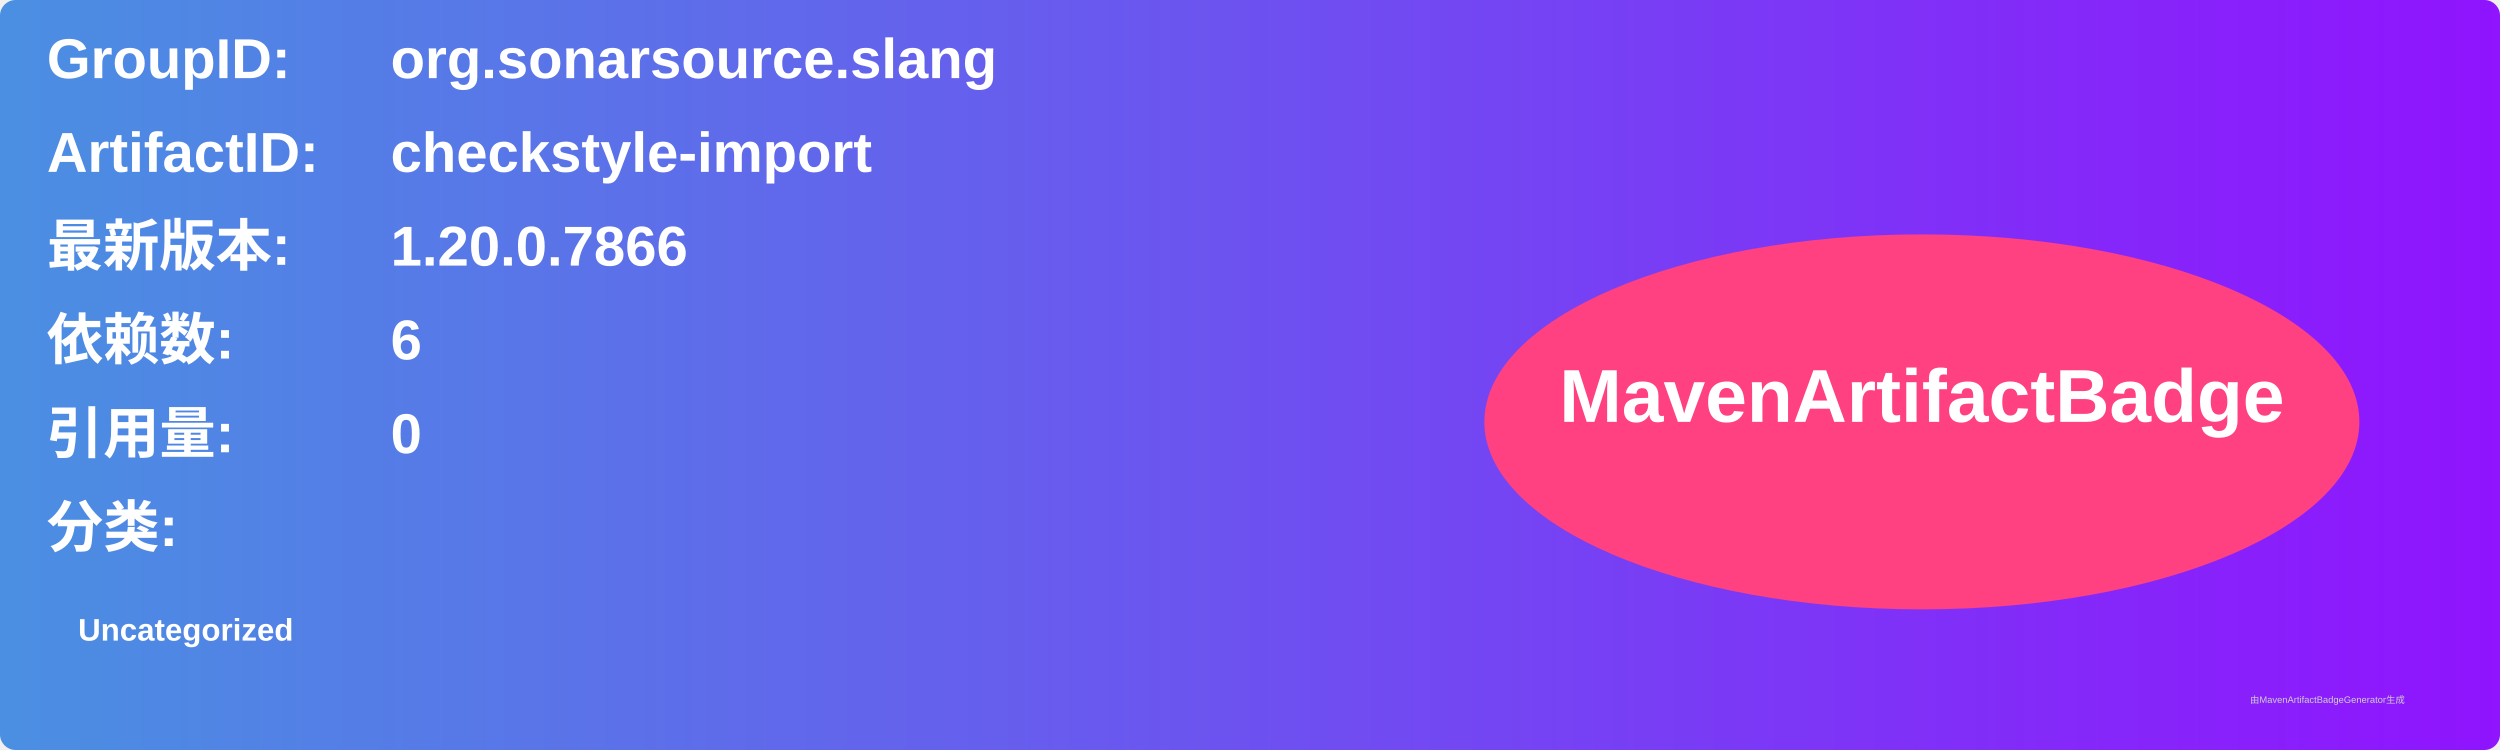
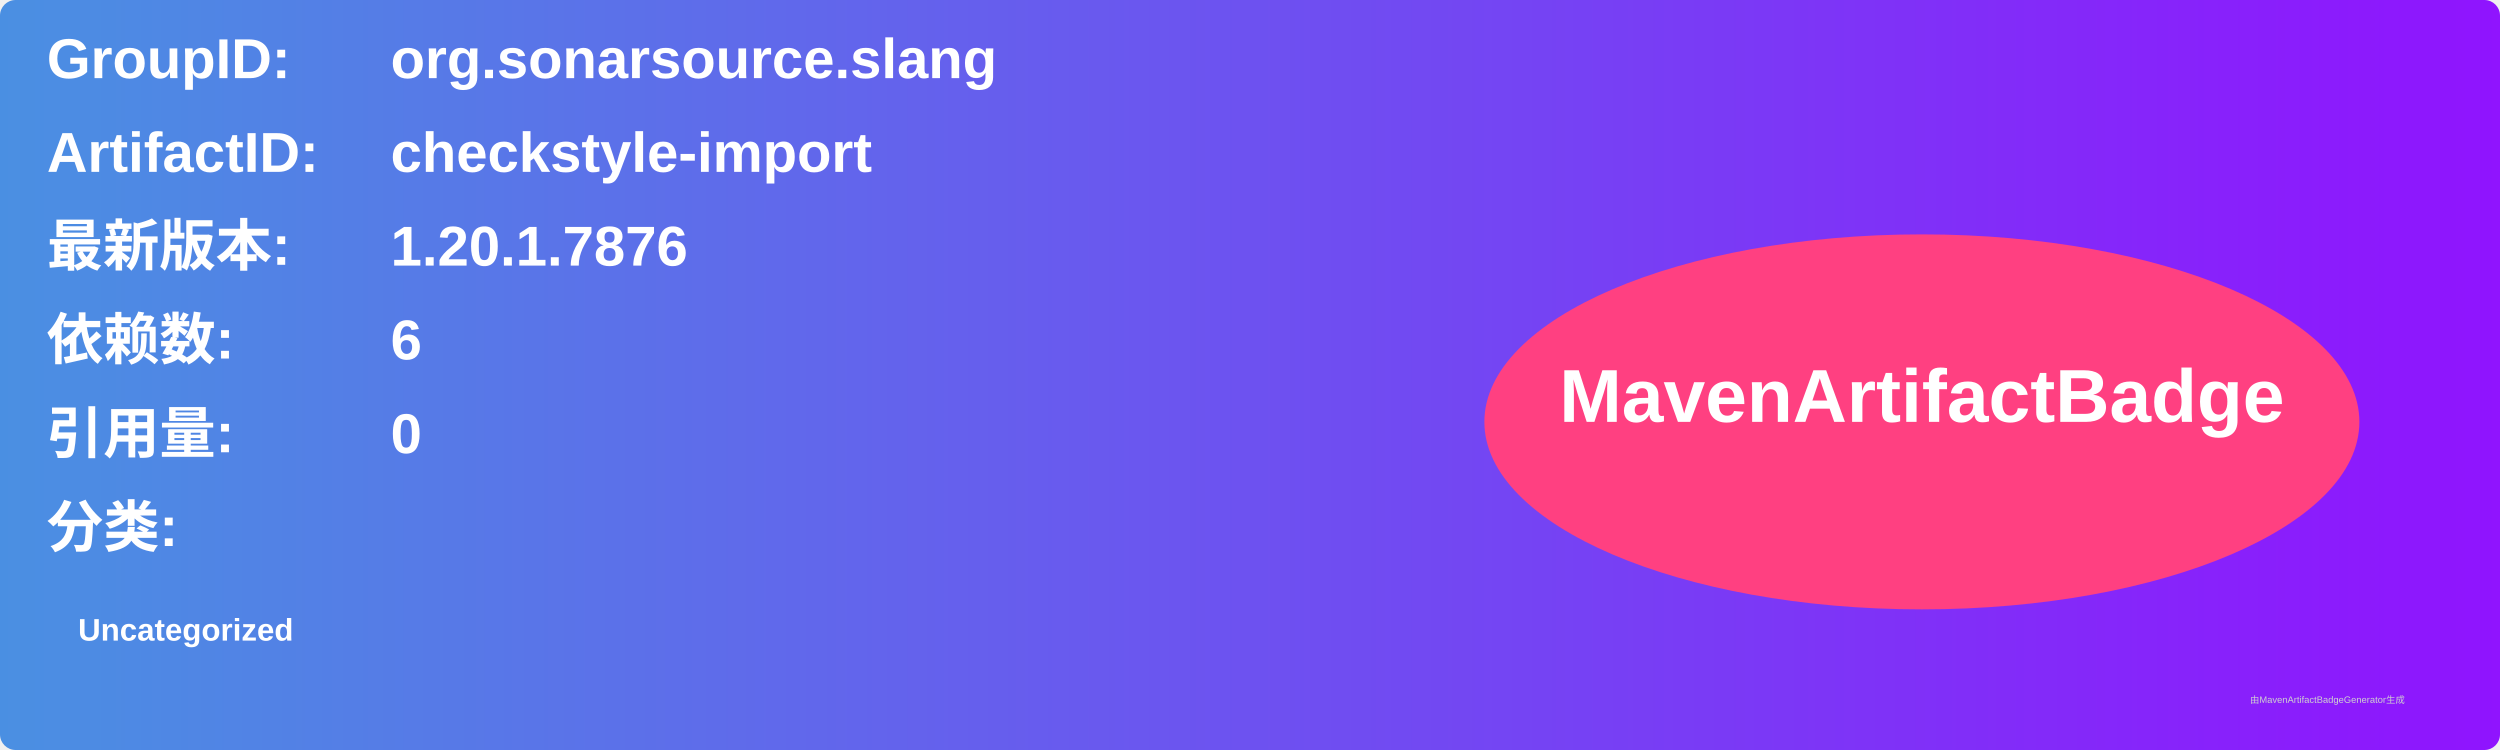
<svg xmlns="http://www.w3.org/2000/svg" width="800" height="240" viewBox="0 0 800 240">
  <linearGradient id="grad" x1="0%" y1="0%" x2="100%" y2="0%">
    <stop offset="0%" stop-color="#4a90e2" />
    <stop offset="100%" stop-color="#9013fe" />
  </linearGradient>
  <rect width="100%" height="100%" rx="5" ry="5" fill="url(#grad)" />
  <g transform="translate(15, 15)">
    <text x="0" y="10" font-family="Arial" font-size="18" fill="white" font-weight="bold" width="260">GroupID:</text>
    <text x="110" y="10" font-family="Arial" font-size="18" fill="white" font-weight="bold" width="460">org.sonarsource.slang</text>
    <text x="0" y="40" font-family="Arial" font-size="18" fill="white" font-weight="bold" width="260">ArtifactID:</text>
    <text x="110" y="40" font-family="Arial" font-size="18" fill="white" font-weight="bold" width="460">checkstyle-import</text>
    <text x="0" y="70" font-family="Arial" font-size="18" fill="white" font-weight="bold">最新版本:</text>
    <text x="110" y="70" font-family="Arial" font-size="18" fill="white" font-weight="bold">
-       <tspan font-weight="bold">1.20.0.7866</tspan>
+       <tspan font-weight="bold">1.20.1.7876</tspan>
    </text>
    <text x="0" y="100" font-family="Arial" font-size="18" fill="white" font-weight="bold">依赖数: </text>
    <text x="110" y="100" font-family="Arial" font-size="18" fill="white">
      <tspan font-weight="bold">6</tspan>
    </text>
    <text x="0" y="130" font-family="Arial" font-size="18" fill="white" font-weight="bold">引用量: </text>
    <text x="110" y="130" font-family="Arial" font-size="18" fill="white">
      <tspan font-weight="bold">0</tspan>
    </text>
    <text x="0" y="160" font-family="Arial" font-size="18" fill="white" font-weight="bold">分类:</text>
    <text x="10" y="190" font-family="Arial" font-size="10" fill="white">
      <tspan font-weight="bold">Uncategorized</tspan>
    </text>
    <ellipse cx="600" cy="120" rx="140" ry="60" fill="#ff4081" />
    <text x="600" y="120" text-anchor="middle" font-family="Arial" font-size="24" fill="white" font-weight="bold">MavenArtifactBadge</text>
  </g>
  <text x="720" y="225" font-family="Arial" font-size="3" fill="#d0d0d0">由MavenArtifactBadgeGenerator生成</text>
</svg>
